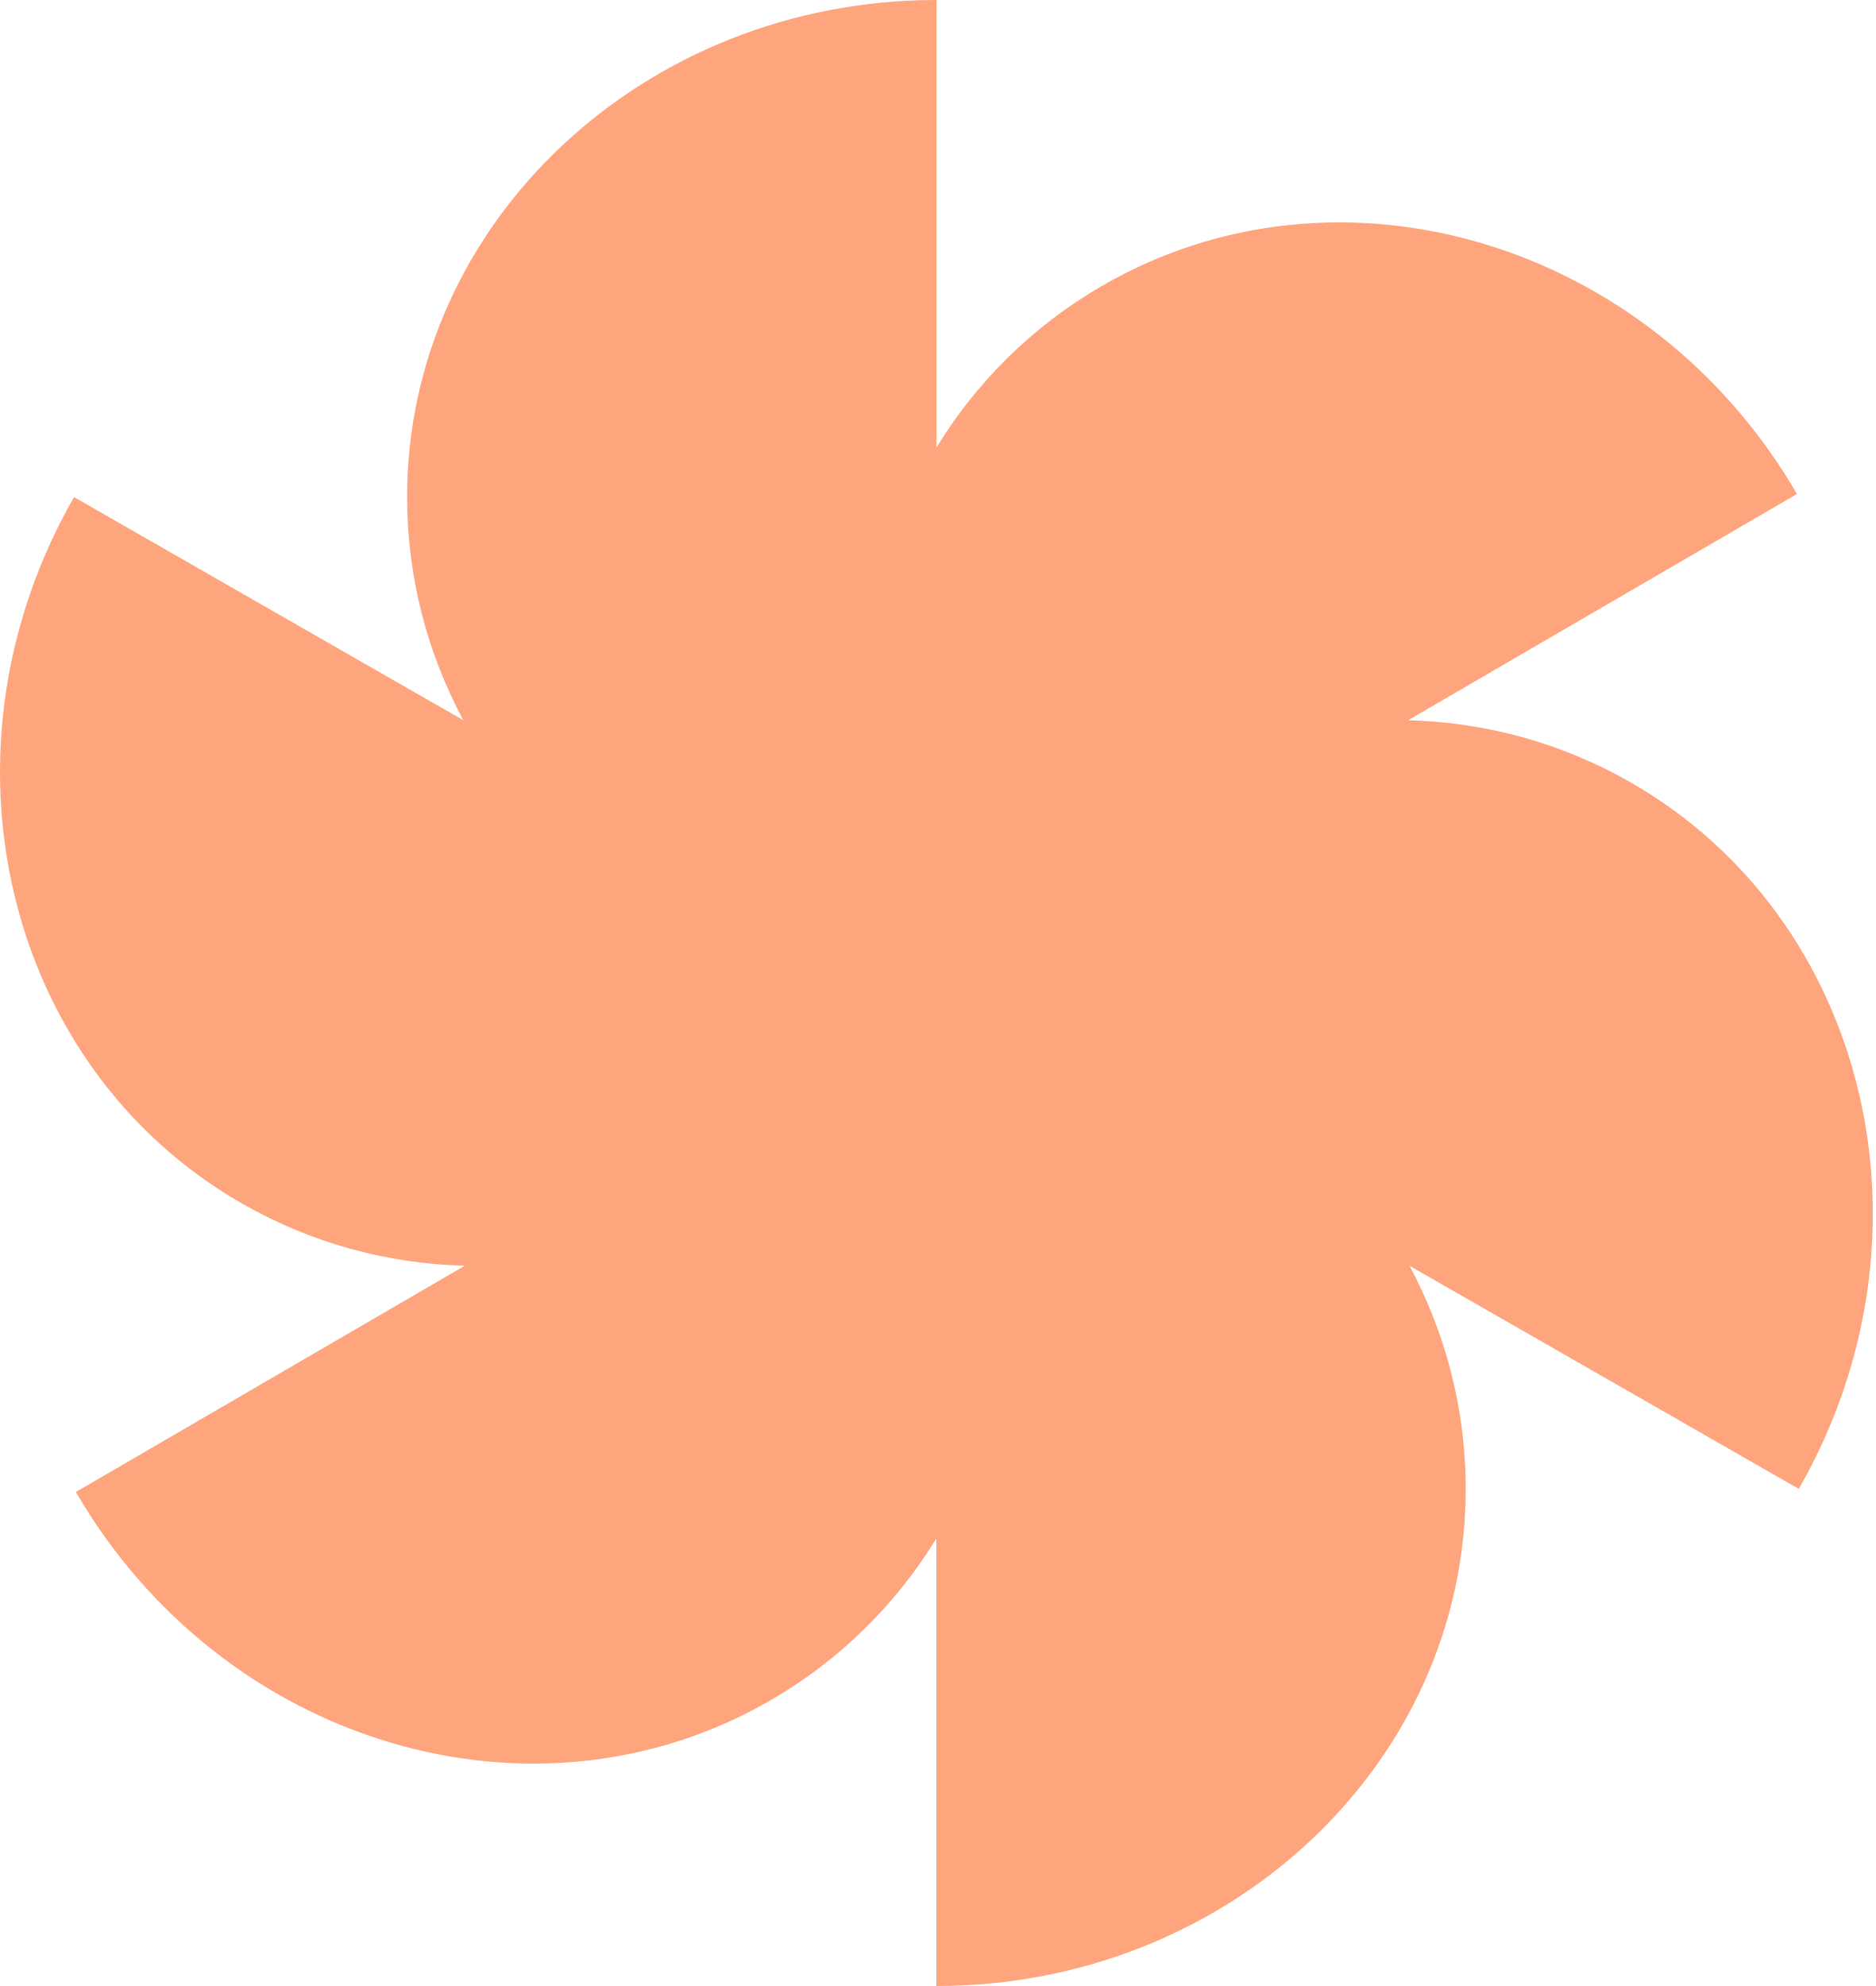
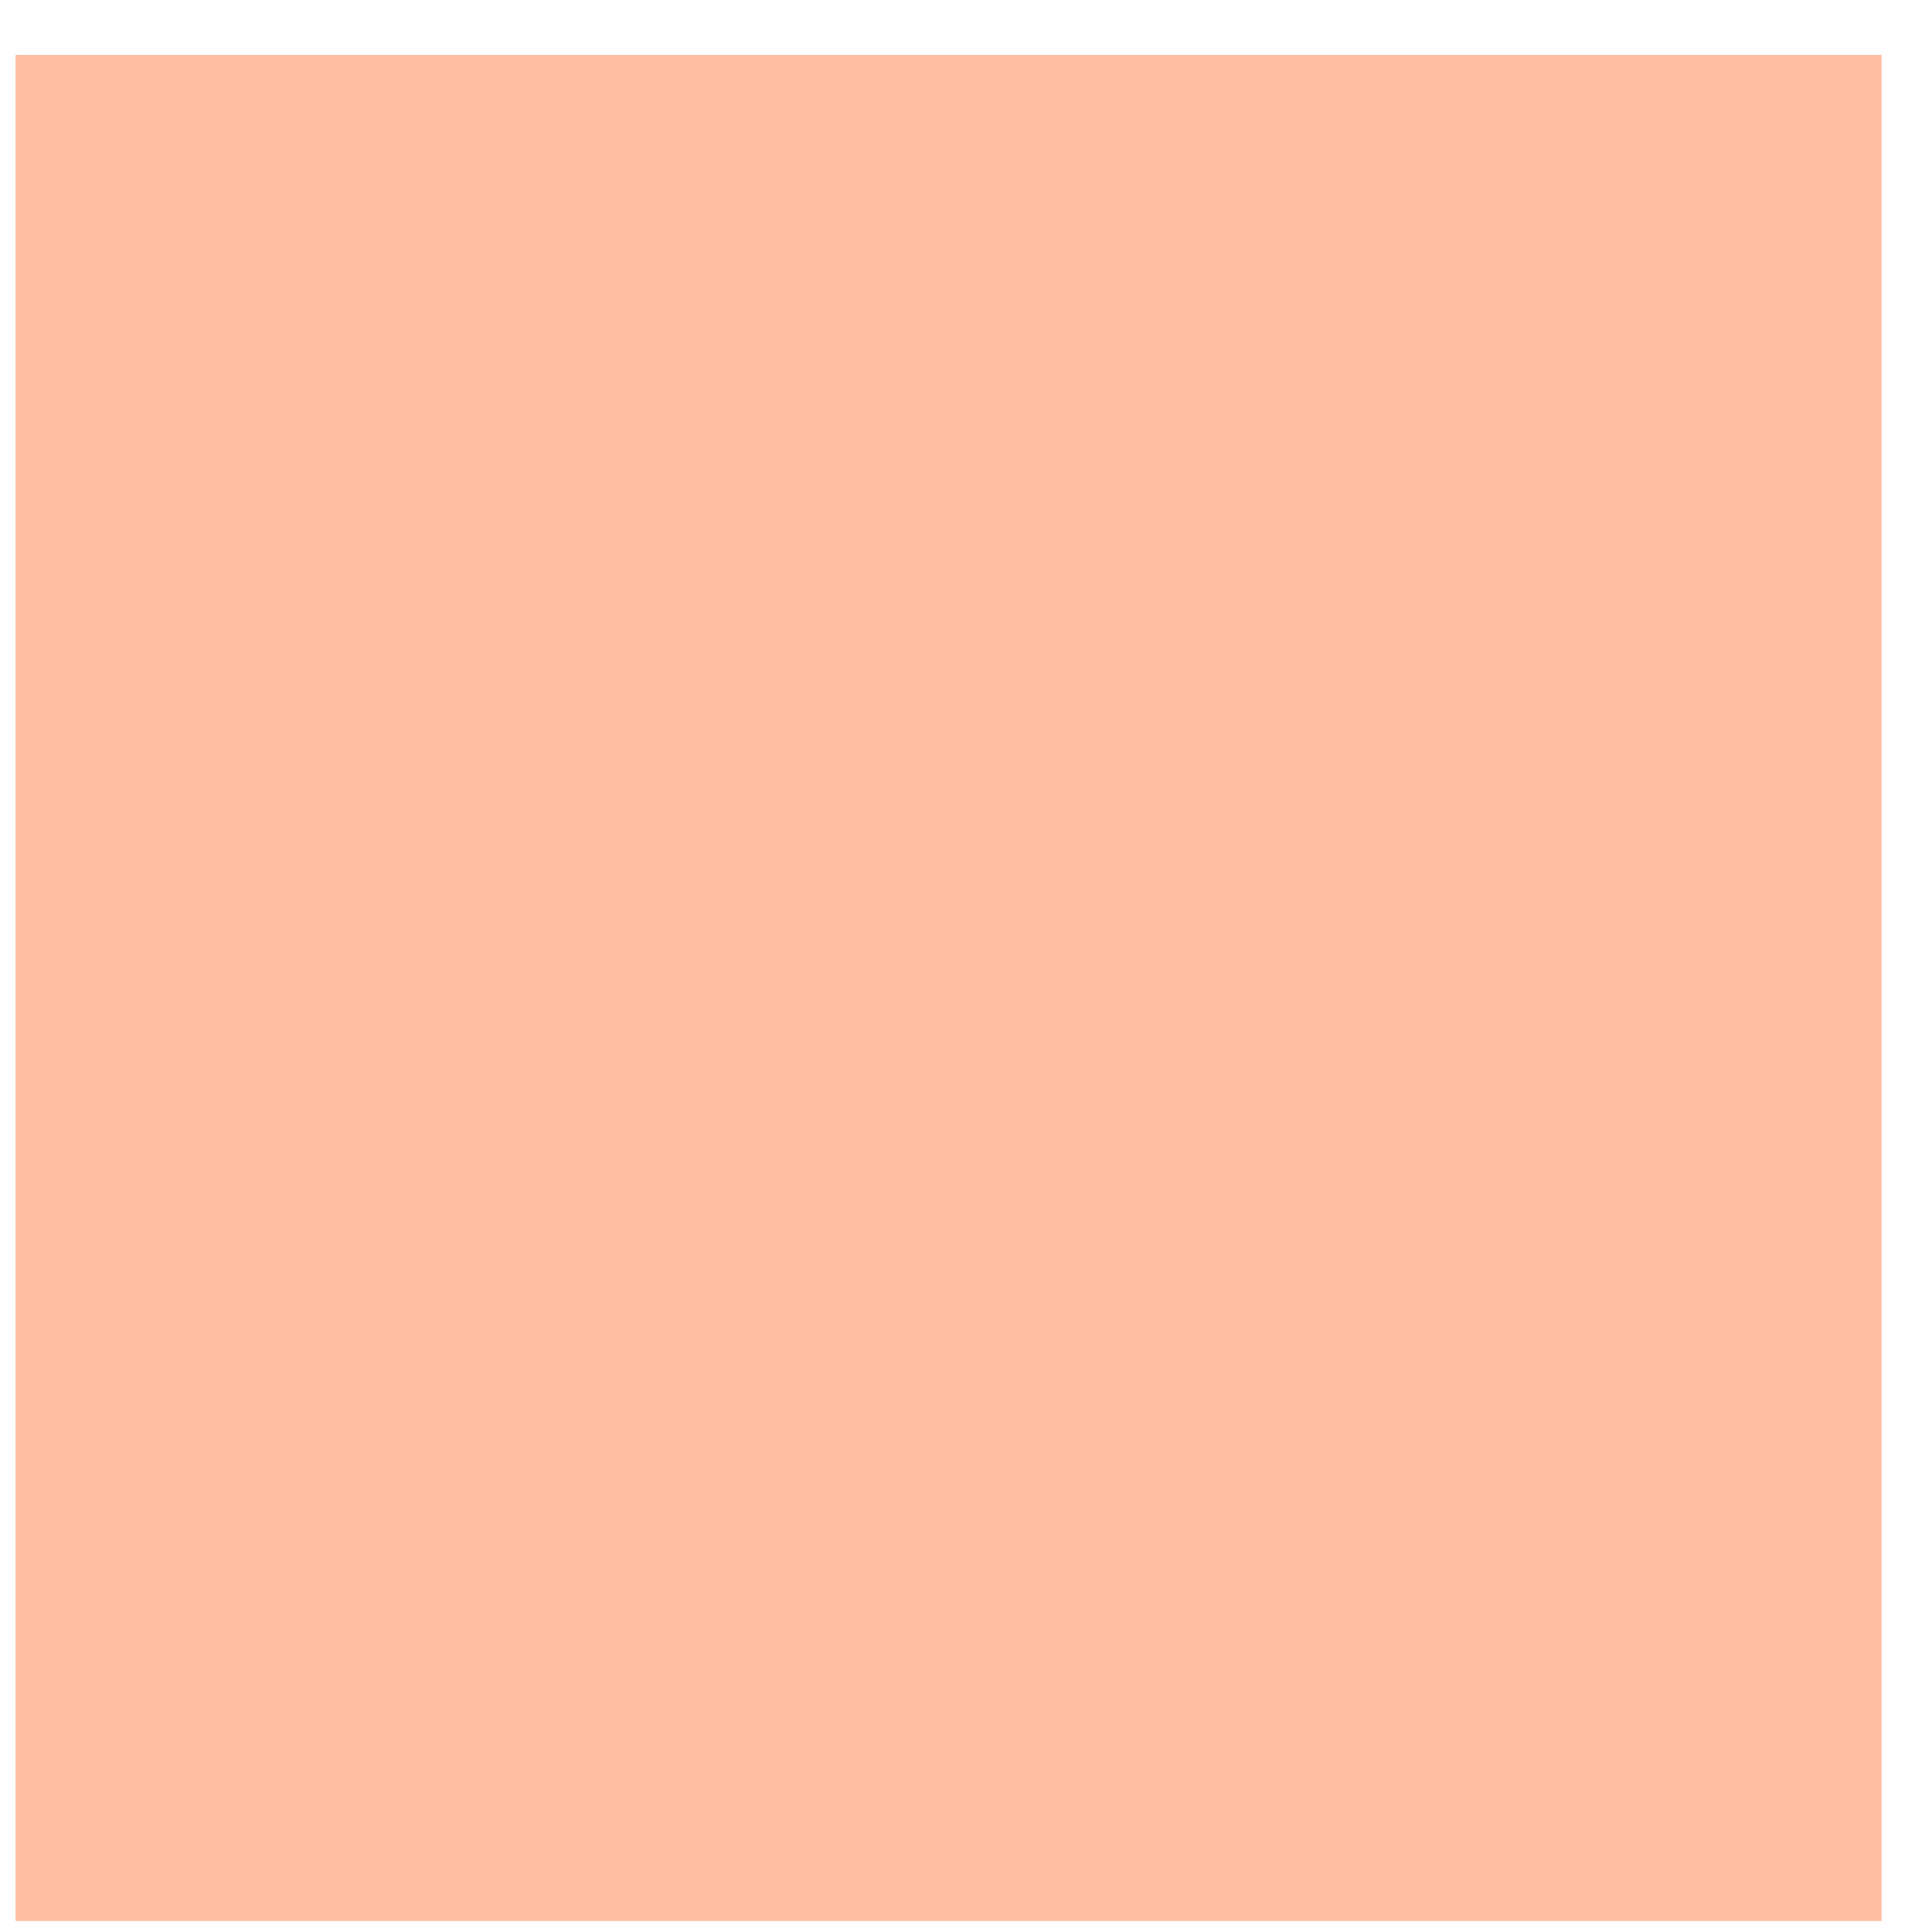
- <svg xmlns="http://www.w3.org/2000/svg" width="68" height="72" viewBox="0 0 68 72" fill="none">
-   <path fill-rule="evenodd" clip-rule="evenodd" d="M16.8 26.11C15.497 23.677 14.762 20.93 14.762 18.021C14.762 8.068 23.355 0 33.955 0V16.225C35.403 13.867 37.413 11.845 39.934 10.379C48.537 5.375 59.832 8.746 65.161 17.909L51.058 26.112C53.831 26.183 56.596 26.913 59.133 28.367C67.769 33.316 70.496 44.783 65.226 53.979L51.111 45.89C52.414 48.323 53.148 51.071 53.148 53.979C53.148 63.932 44.555 72 33.955 72V55.775C32.507 58.133 30.497 60.155 27.977 61.621C19.373 66.625 8.079 63.254 2.75 54.091L16.853 45.888C14.079 45.816 11.314 45.087 8.777 43.633C0.142 38.684 -2.586 27.217 2.685 18.021L16.8 26.11ZM33.965 35.959C33.962 35.953 33.959 35.947 33.955 35.941L33.955 35.959C33.959 35.959 33.962 35.959 33.965 35.959ZM33.955 36.041V36.059L33.945 36.041L33.955 36.041Z" fill="#FEA57D" />
+ <svg xmlns="http://www.w3.org/2000/svg" width="29" height="29" viewBox="0 0 29 29" fill="none">
+   <path d="M28.243 0.824H0.233V28.834H28.243V0.824Z" fill="#FFBFA1" />
</svg>
